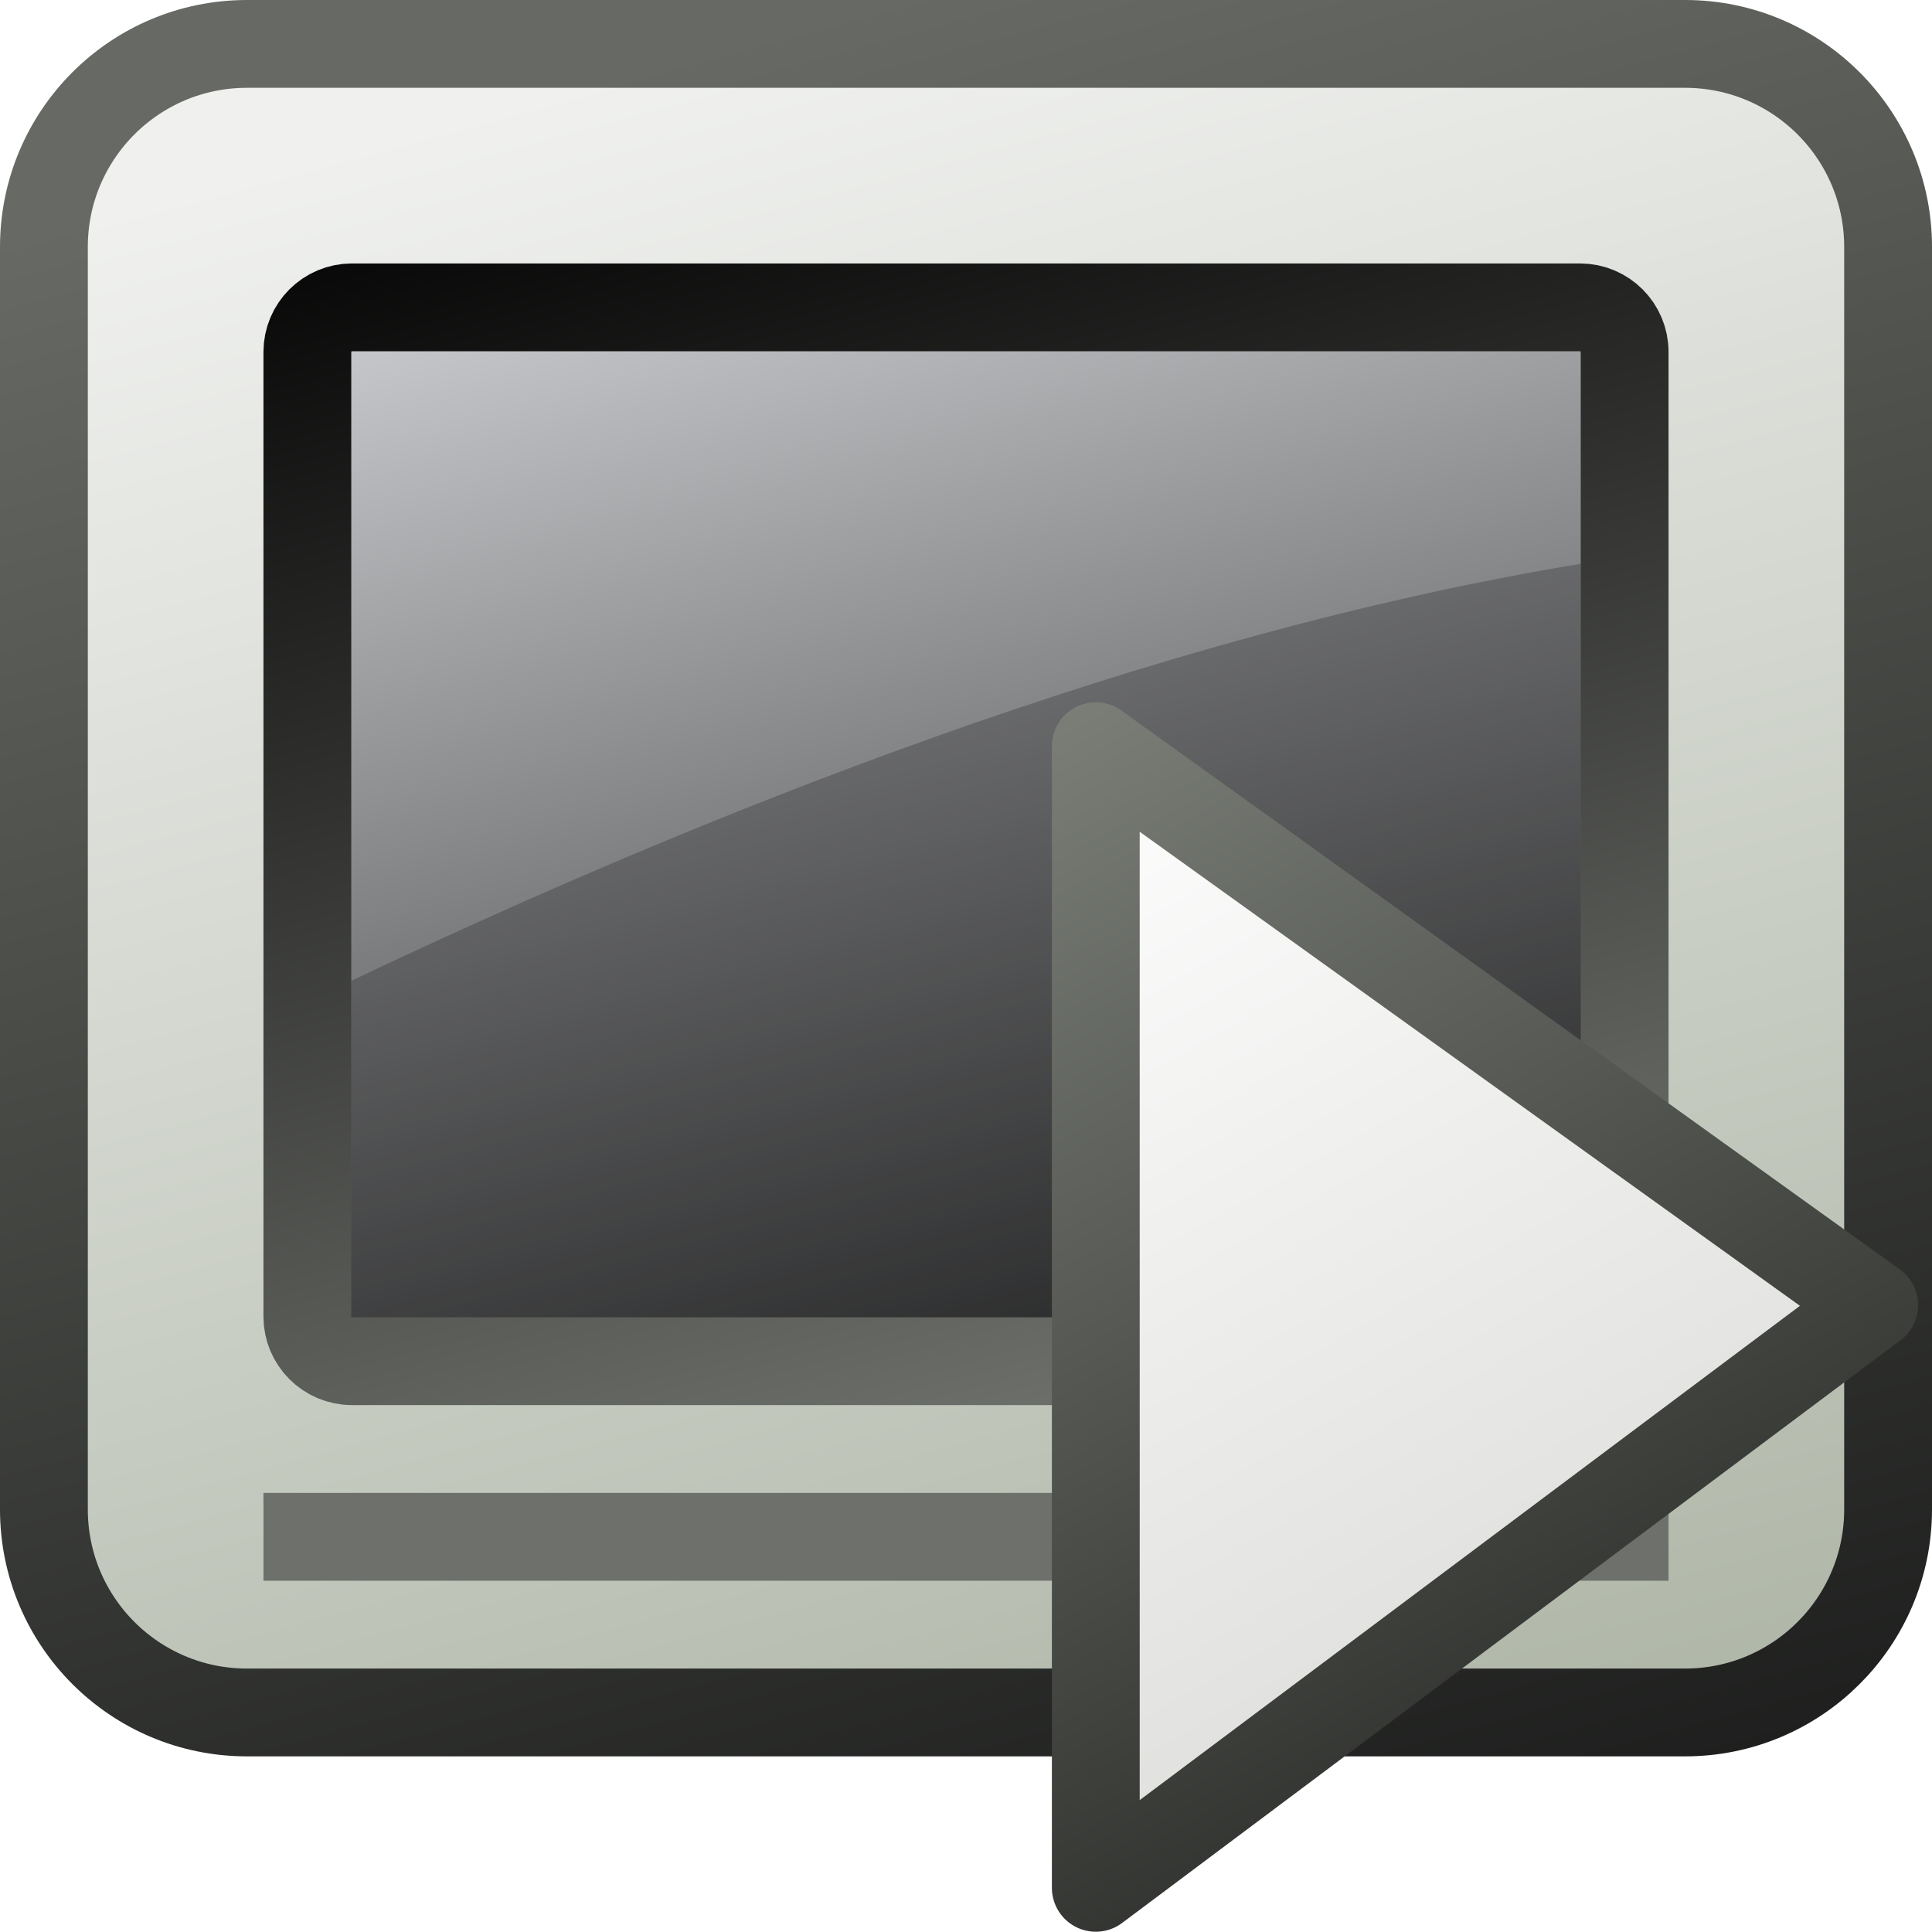
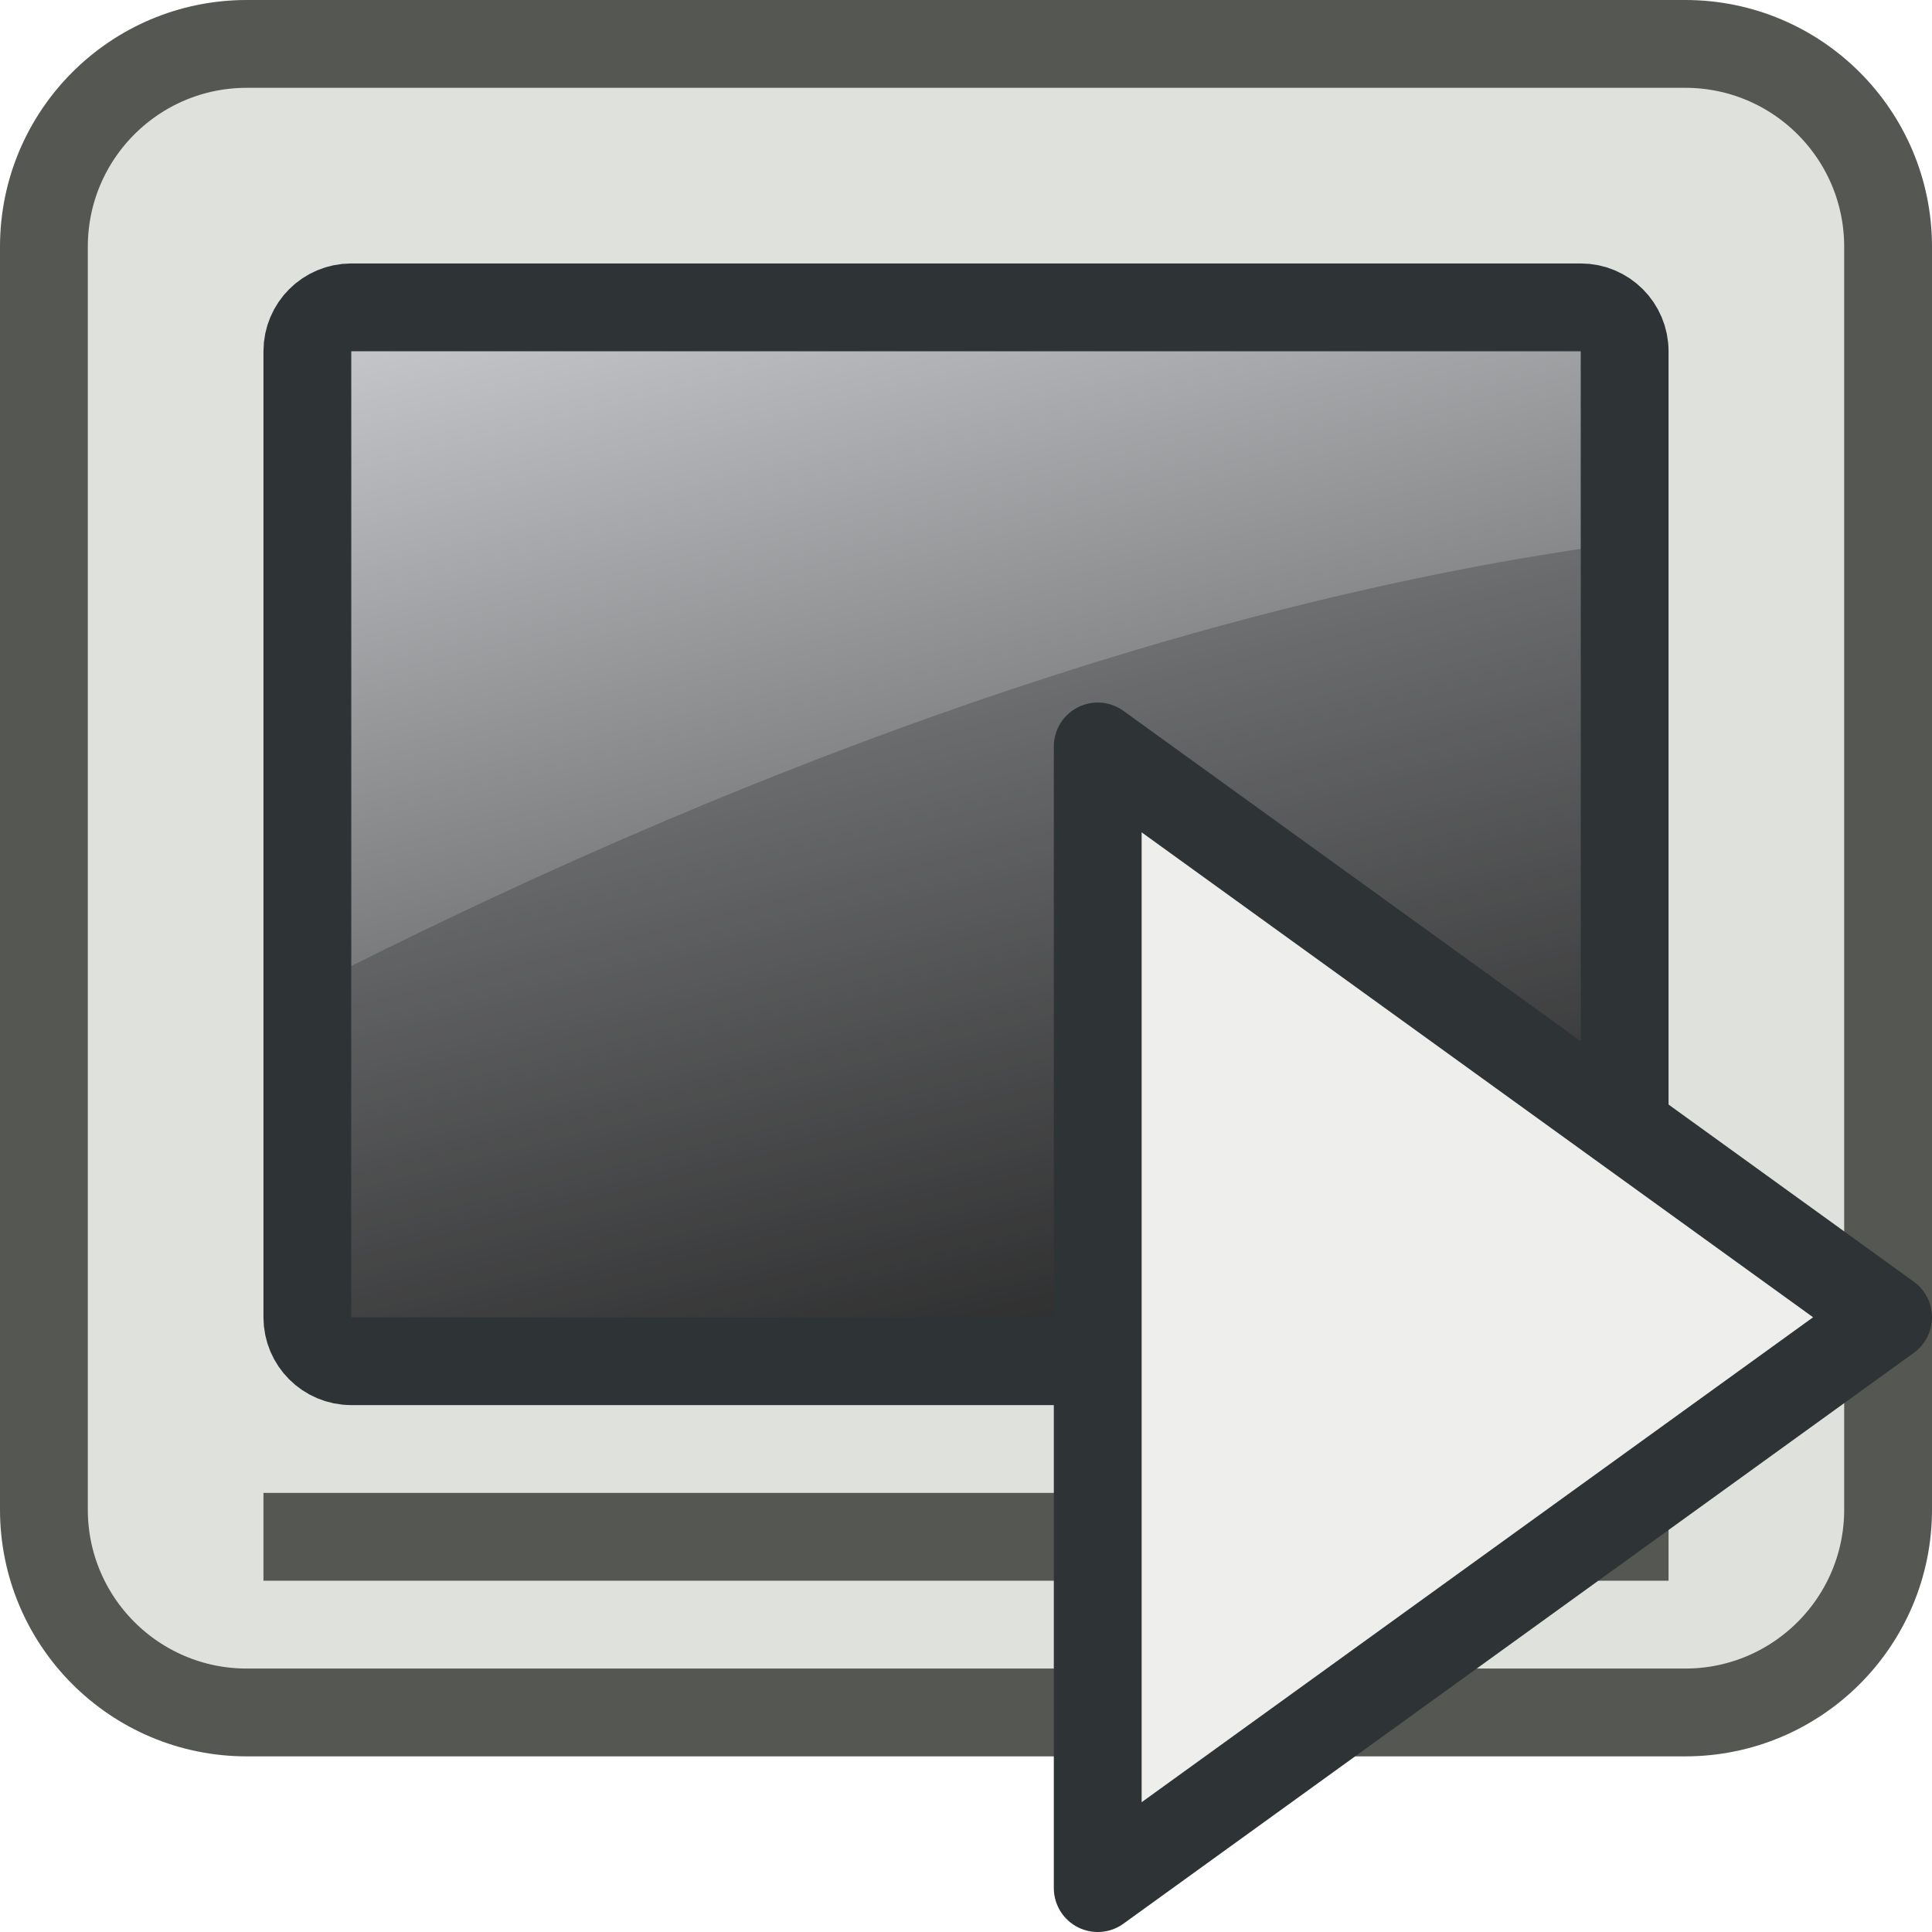
<svg xmlns="http://www.w3.org/2000/svg" height="22" width="22" version="1.1">
  <defs>
-     <linearGradient id="f" y2="30" gradientUnits="userSpaceOnUse" x2="15.31" y1="10" x1="10">
+     <linearGradient id="a" y2="20" gradientUnits="userSpaceOnUse" x2="15" x1="10">
      <stop stop-color="#dddfe2" offset="0" />
      <stop offset="1" />
    </linearGradient>
-     <linearGradient id="e" y2="30" gradientUnits="userSpaceOnUse" x2="15.31" y1="10" x1="10">
-       <stop offset="0" />
-       <stop stop-color="#8c8f89" offset="1" />
-     </linearGradient>
-     <linearGradient id="d" y2="32" gradientUnits="userSpaceOnUse" x2="16" y1="10" x1="10">
-       <stop stop-color="#f0f1ef" offset="0" />
-       <stop stop-color="#aab2a2" offset="1" />
-     </linearGradient>
-     <linearGradient id="c" y2="32" gradientUnits="userSpaceOnUse" x2="16" y1="10" x1="10">
-       <stop stop-color="#676a64" offset="0" />
-       <stop stop-color="#1b1c1b" offset="1" />
-     </linearGradient>
-     <linearGradient id="b" y2="-47" gradientUnits="userSpaceOnUse" x2="-4" gradientTransform="matrix(-.7071068 .7071068 -.7071068 -.7071068 -16.02162 1.49697)" y1="-31.632" x1="-8.225">
-       <stop stop-color="#FFF" offset="0" />
-       <stop stop-color="#d5d6d2" offset="1" />
-     </linearGradient>
-     <linearGradient id="a" y2="-47.128" gradientUnits="userSpaceOnUse" x2="-4.073" gradientTransform="matrix(-.7071068 .7071068 -.7071068 -.7071068 -16.02162 1.49697)" y1="-31.632" x1="-8.225">
-       <stop stop-color="#7a7e77" offset="0" />
-       <stop stop-color="#1f201e" offset="1" />
-     </linearGradient>
  </defs>
-   <g transform="translate(0,-10)">
-     <g>
-       <rect stroke-linejoin="round" ry="2.312" height="19" width="21" stroke="url(#c)" stroke-linecap="round" y="10.5" x=".5" fill="url(#d)" />
-       <rect stroke-linejoin="round" ry=".508" height="12" width="15" stroke="url(#e)" stroke-linecap="round" y="13.5" x="3.5" fill="url(#f)" />
-       <path d="m3 27.5h16" stroke="#6e706c" fill="none" />
-     </g>
-     <path fill-opacity=".226" d="m18 16.42v8.58h-14v-3.831c3.923-1.863 9.058-3.935 14-4.749z" />
-     <path stroke-linejoin="round" d="m21.342 24.861-8.864 6.636v-13z" stroke="url(#a)" fill="url(#b)" />
-   </g>
+   <rect stroke-linejoin="round" ry="2.31" height="19" width="21" stroke="#555753" y=".5" x=".5" fill="#dfe2dc" />
+   <rect stroke-linejoin="round" ry=".5" height="12" width="15" stroke="#2e3436" y="3.5" x="3.5" fill="url(#a)" />
+   <path stroke="#555753" d="m3 17.5h16" fill="none" />
+   <path d="m18 6.5v8.5h-14v-4c4-2 9-4 14-4.75z" fill-opacity=".2" />
+   <path stroke-linejoin="round" d="m21.5 15-9 6.5v-13z" stroke="#2e3436" fill="#eeeeec" />
</svg>
